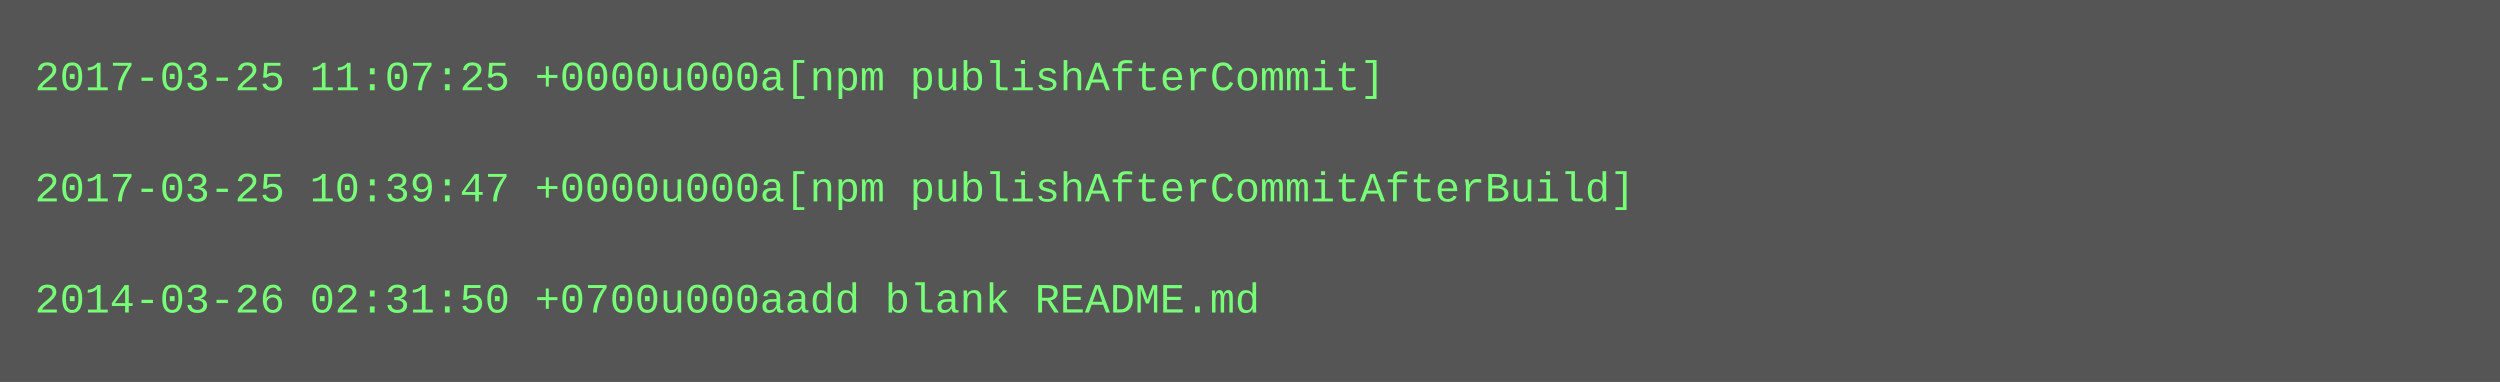
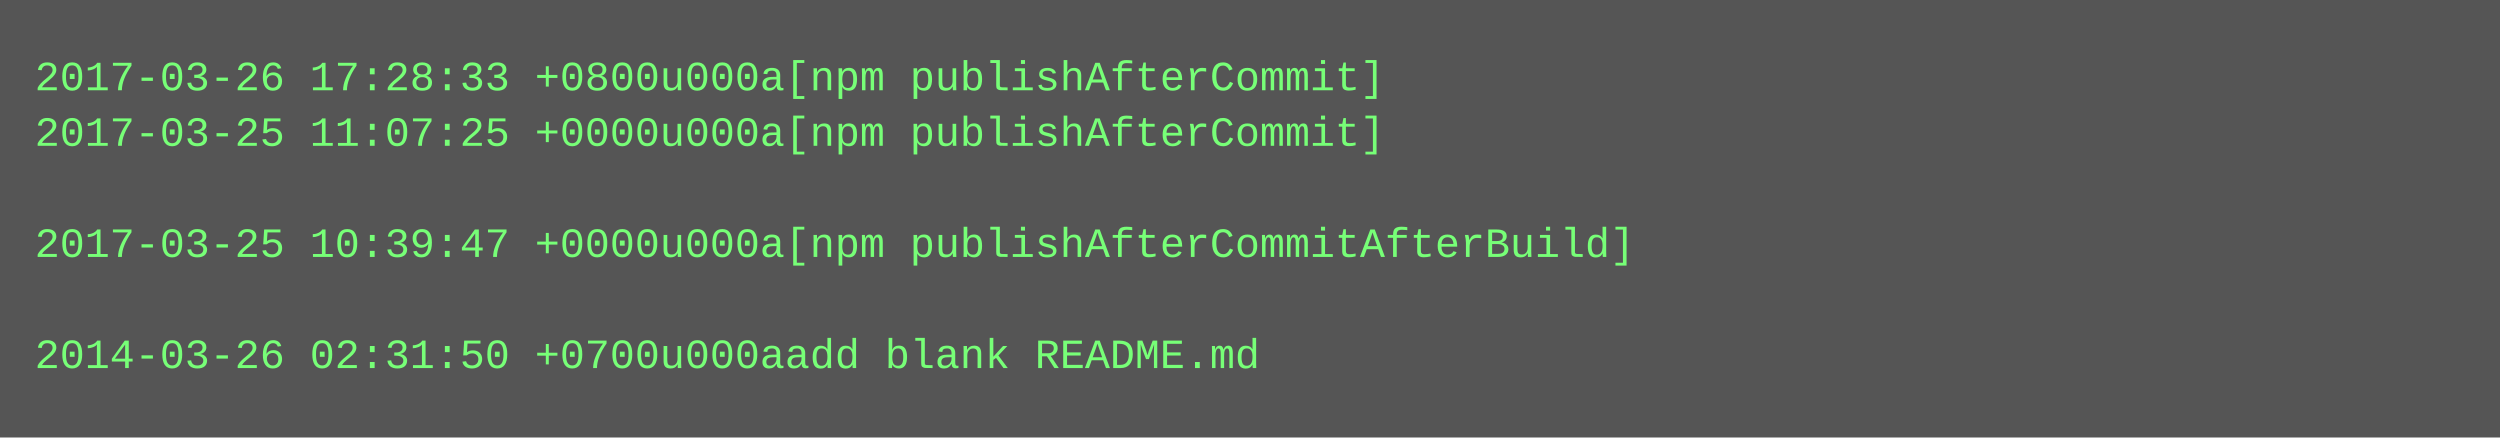
- <svg xmlns="http://www.w3.org/2000/svg" height="110" width="720">
-   <rect height="110" fill="#555" width="720" />
+ <svg xmlns="http://www.w3.org/2000/svg" height="126" width="720">
+   <rect height="126" fill="#555" width="720" />
  <text fill="#7f7" font-family="Courier New" font-size="12" xml:space="preserve">
-     <tspan x="10" y="26">2017-03-25 11:07:25 +0000u000a[npm publishAfterCommit]</tspan>
-     <tspan x="10" y="42" />
-     <tspan x="10" y="58">2017-03-25 10:39:47 +0000u000a[npm publishAfterCommitAfterBuild]</tspan>
-     <tspan x="10" y="74" />
-     <tspan x="10" y="90">2014-03-26 02:31:50 +0700u000aadd blank README.md</tspan>
+     <tspan x="10" y="26">2017-03-26 17:28:33 +0800u000a[npm publishAfterCommit]</tspan>
+     <tspan x="10" y="42">2017-03-25 11:07:25 +0000u000a[npm publishAfterCommit]</tspan>
+     <tspan x="10" y="58" />
+     <tspan x="10" y="74">2017-03-25 10:39:47 +0000u000a[npm publishAfterCommitAfterBuild]</tspan>
+     <tspan x="10" y="90" />
+     <tspan x="10" y="106">2014-03-26 02:31:50 +0700u000aadd blank README.md</tspan>
  </text>
</svg>
